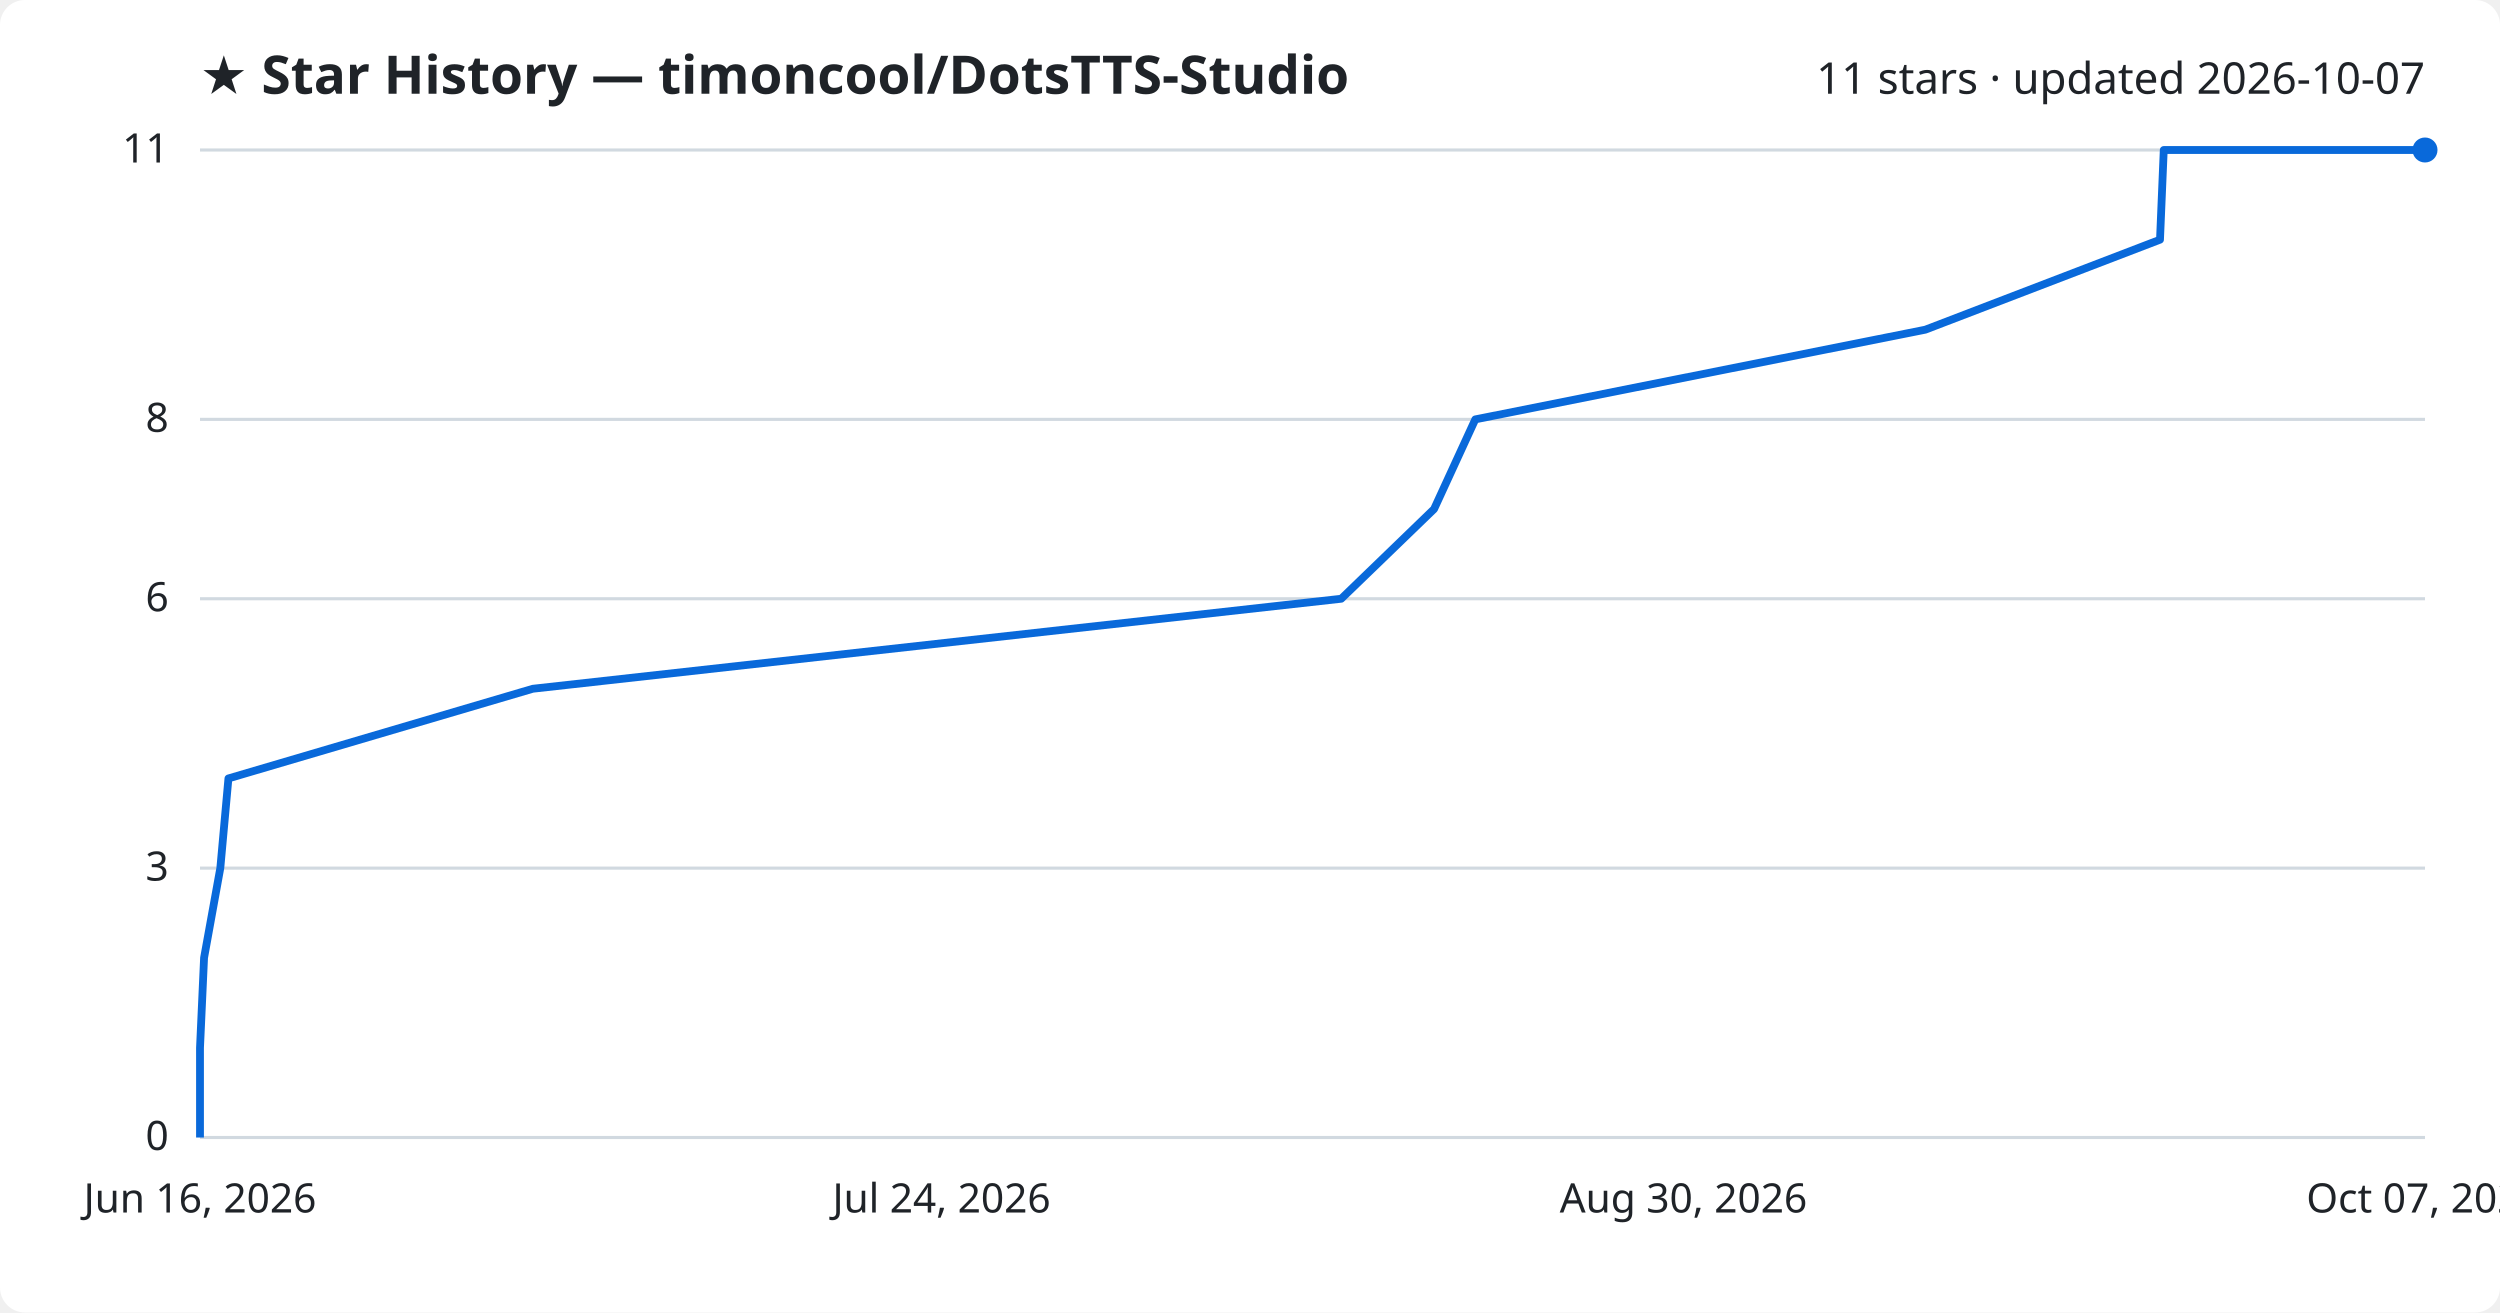
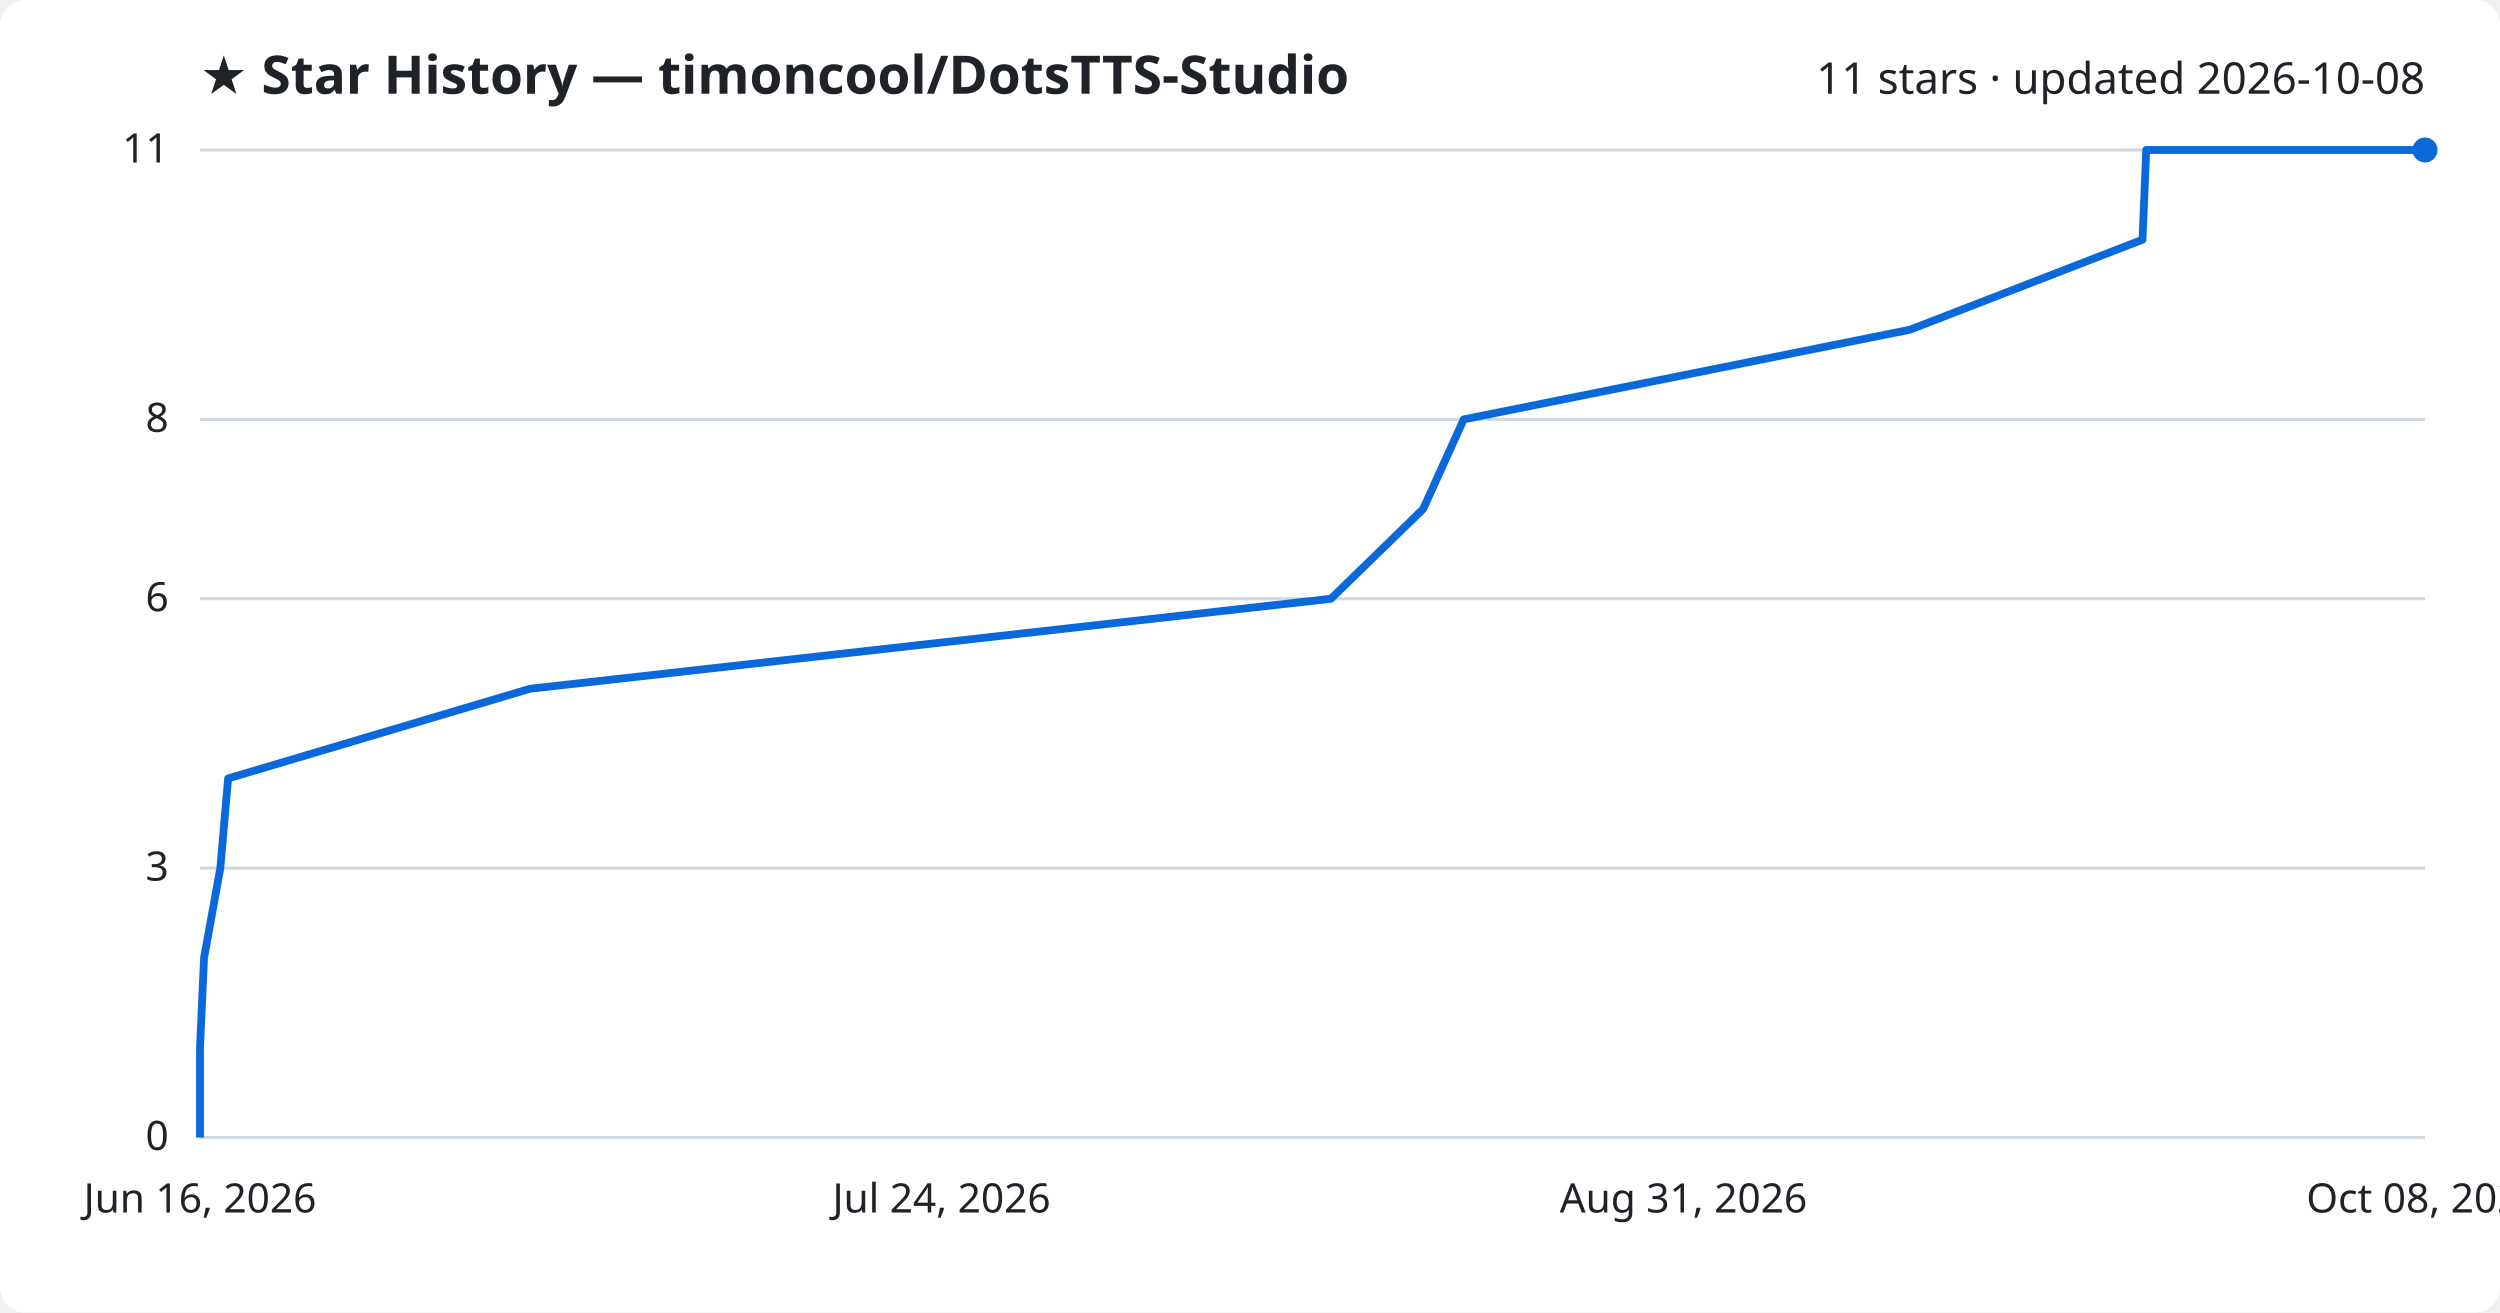
<svg xmlns="http://www.w3.org/2000/svg" viewBox="0 0 800 420" font-family="Segoe UI, sans-serif">
  <rect width="800" height="420" fill="#ffffff" rx="8" />
  <text x="64" y="30" fill="#1f2328" font-size="17" font-weight="700">★ Star History — timoncool/DotsTTS-Studio</text>
-   <text x="776" y="30" fill="#1f2328" font-size="14" text-anchor="end">11 stars · updated 2026-10-07</text>
+   <text x="776" y="30" fill="#1f2328" font-size="14" text-anchor="end">11 stars · updated 2026-10-08</text>
  <line x1="64" y1="364.0" x2="776" y2="364.0" stroke="#d1d9e0" stroke-width="1" />
  <text x="54" y="368.0" fill="#1f2328" font-size="13" text-anchor="end">0</text>
  <line x1="64" y1="277.8" x2="776" y2="277.8" stroke="#d1d9e0" stroke-width="1" />
  <text x="54" y="281.8" fill="#1f2328" font-size="13" text-anchor="end">3</text>
  <line x1="64" y1="191.6" x2="776" y2="191.6" stroke="#d1d9e0" stroke-width="1" />
  <text x="54" y="195.6" fill="#1f2328" font-size="13" text-anchor="end">6</text>
  <line x1="64" y1="134.2" x2="776" y2="134.2" stroke="#d1d9e0" stroke-width="1" />
  <text x="54" y="138.2" fill="#1f2328" font-size="13" text-anchor="end">8</text>
  <line x1="64" y1="48.0" x2="776" y2="48.0" stroke="#d1d9e0" stroke-width="1" />
  <text x="54" y="52.0" fill="#1f2328" font-size="13" text-anchor="end">11</text>
-   <path d="M64.0,364.0 L64.0,335.3 L65.3,306.5 L70.5,277.8 L73.1,249.1 L170.5,220.4 L429.2,191.6 L458.9,162.9 L472.1,134.2 L616.1,105.5 L691.2,76.7 L692.4,48.0 L776.0,48.0" fill="none" stroke="#0969da" stroke-width="2.5" stroke-linejoin="round" />
+   <path d="M64.0,364.0 L64.0,335.3 L65.3,306.5 L70.5,277.8 L73.0,249.1 L169.6,220.4 L425.9,191.6 L455.4,162.9 L468.4,134.2 L611.2,105.5 L685.6,76.7 L686.8,48.0 L776.0,48.0" fill="none" stroke="#0969da" stroke-width="2.5" stroke-linejoin="round" />
  <circle cx="776.0" cy="48.0" r="4" fill="#0969da" />
  <text x="64.0" y="388" fill="#1f2328" font-size="13" text-anchor="middle">Jun 16, 2026</text>
  <text x="301.3" y="388" fill="#1f2328" font-size="13" text-anchor="middle">Jul 24, 2026</text>
-   <text x="538.7" y="388" fill="#1f2328" font-size="13" text-anchor="middle">Aug 30, 2026</text>
-   <text x="776.0" y="388" fill="#1f2328" font-size="13" text-anchor="middle">Oct 07, 2026</text>
+   <text x="538.7" y="388" fill="#1f2328" font-size="13" text-anchor="middle">Aug 31, 2026</text>
+   <text x="776.0" y="388" fill="#1f2328" font-size="13" text-anchor="middle">Oct 08, 2026</text>
</svg>
